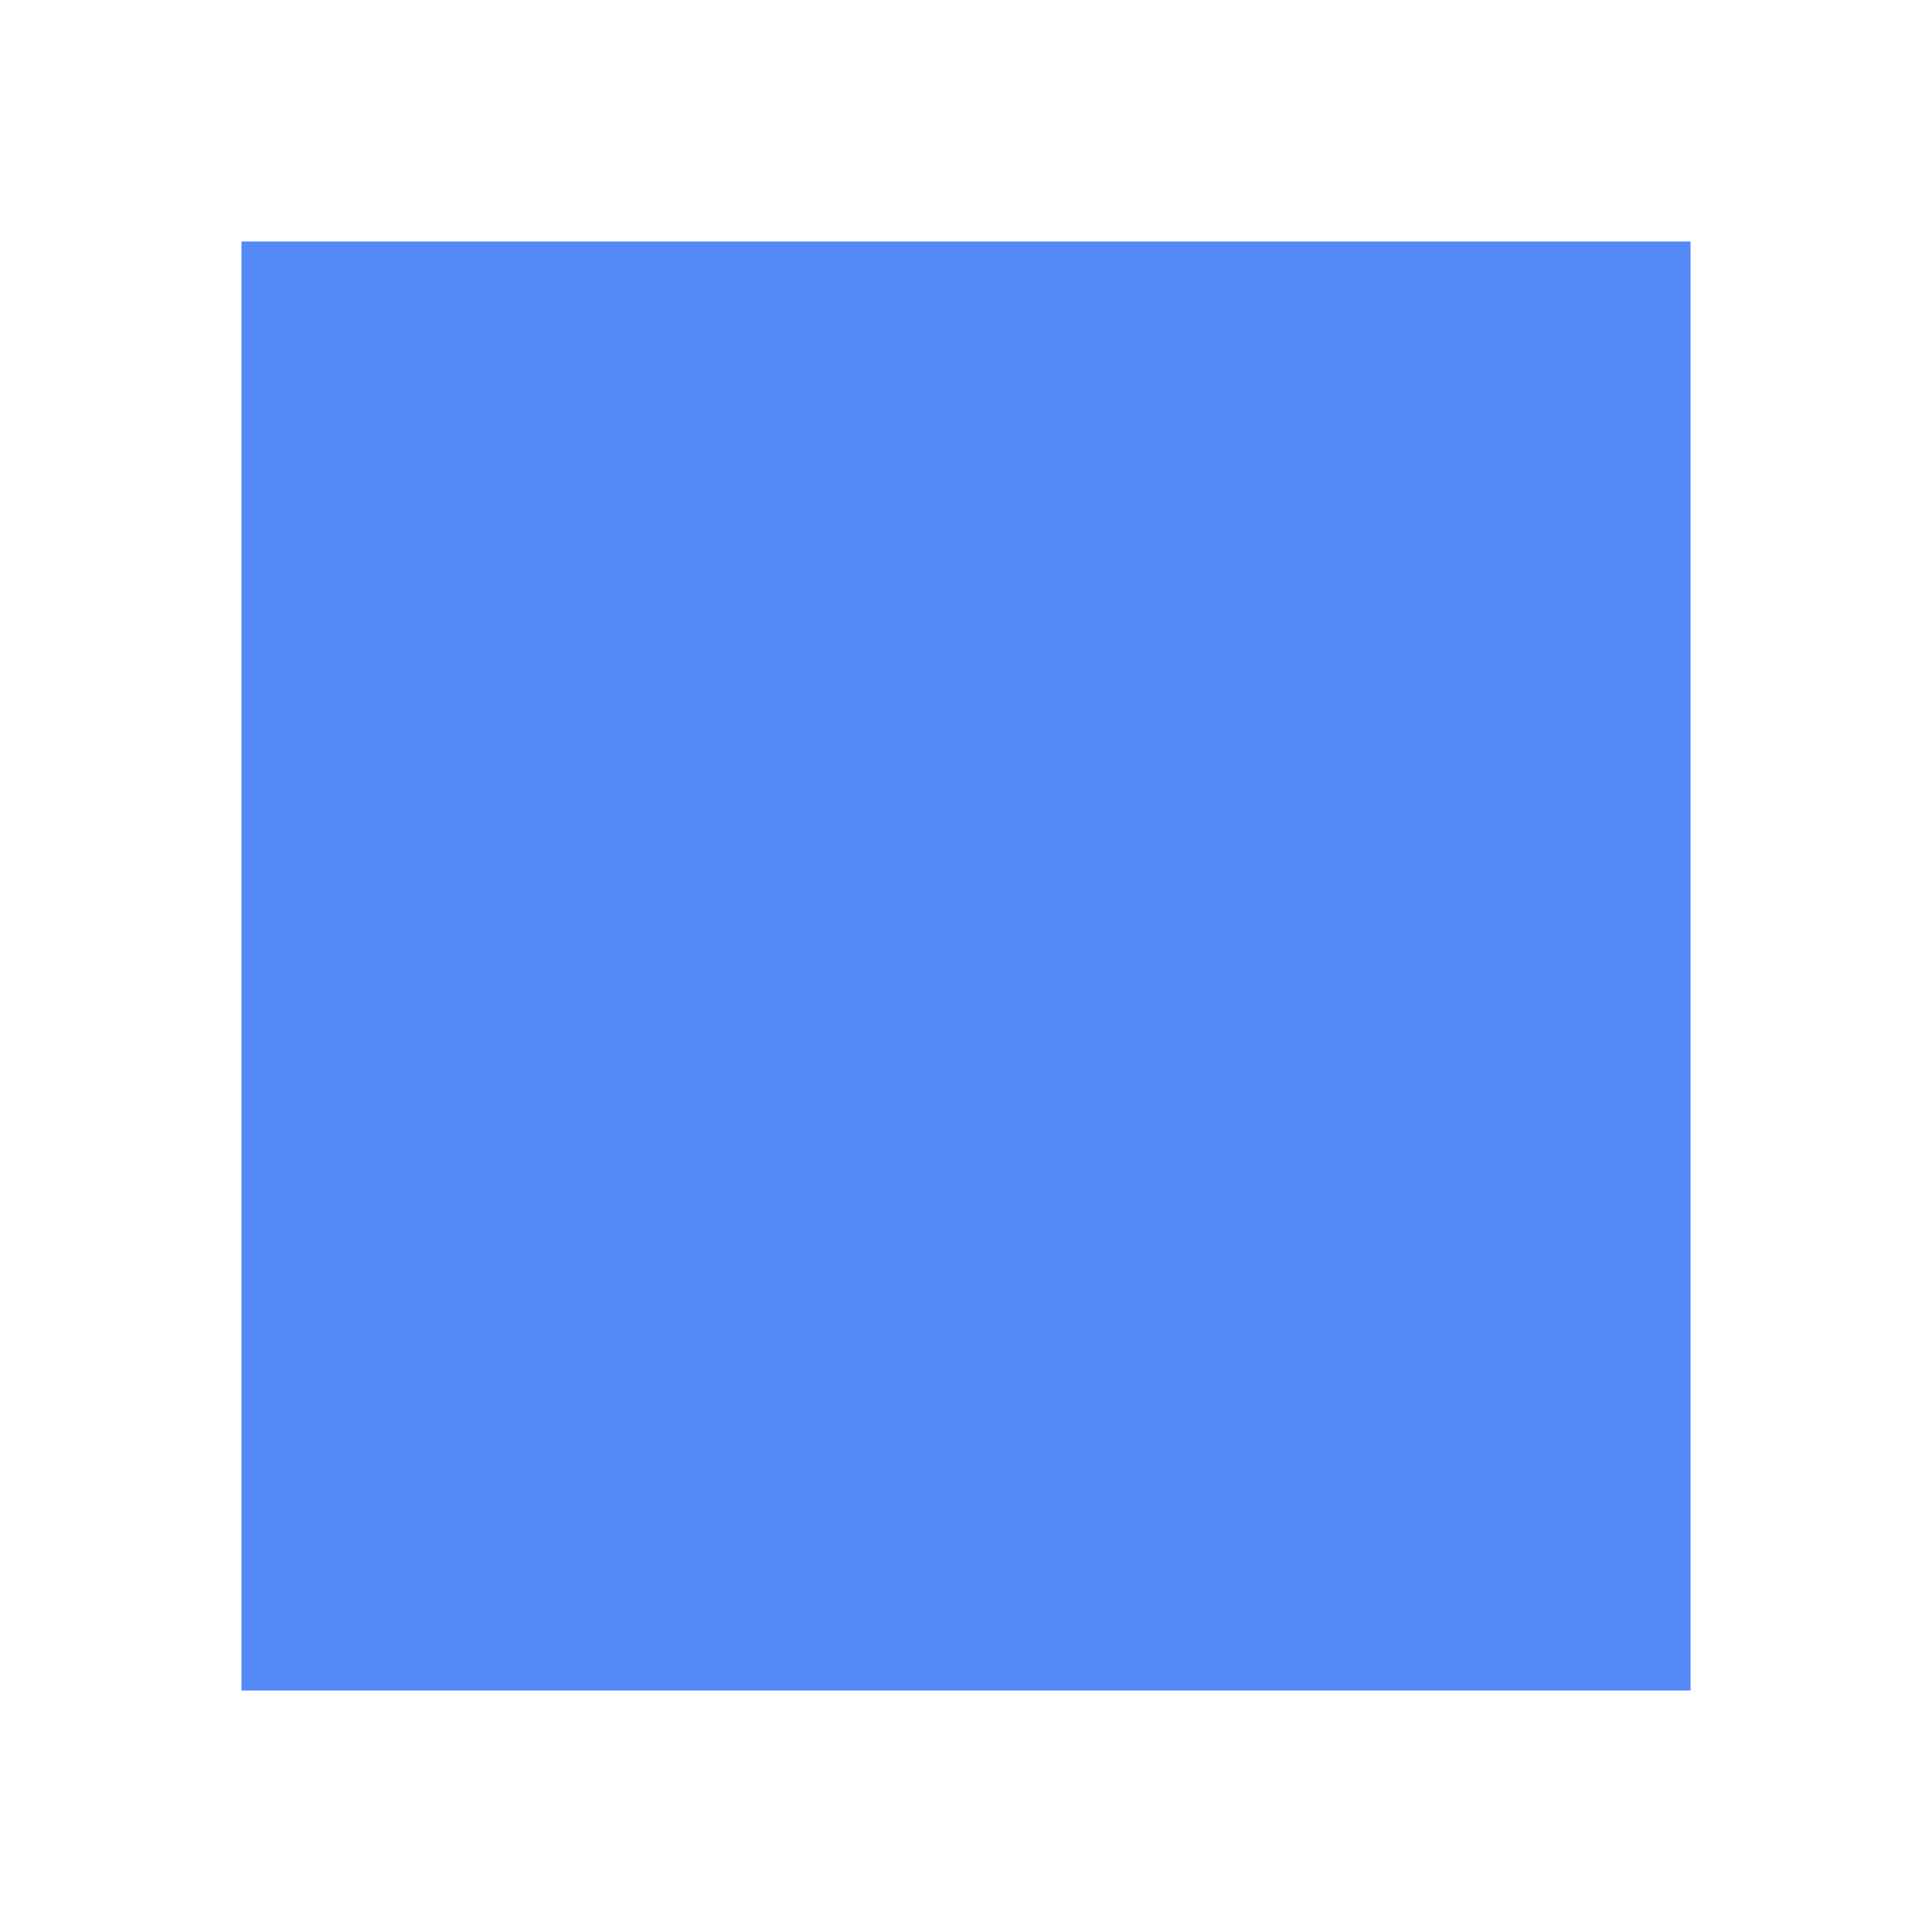
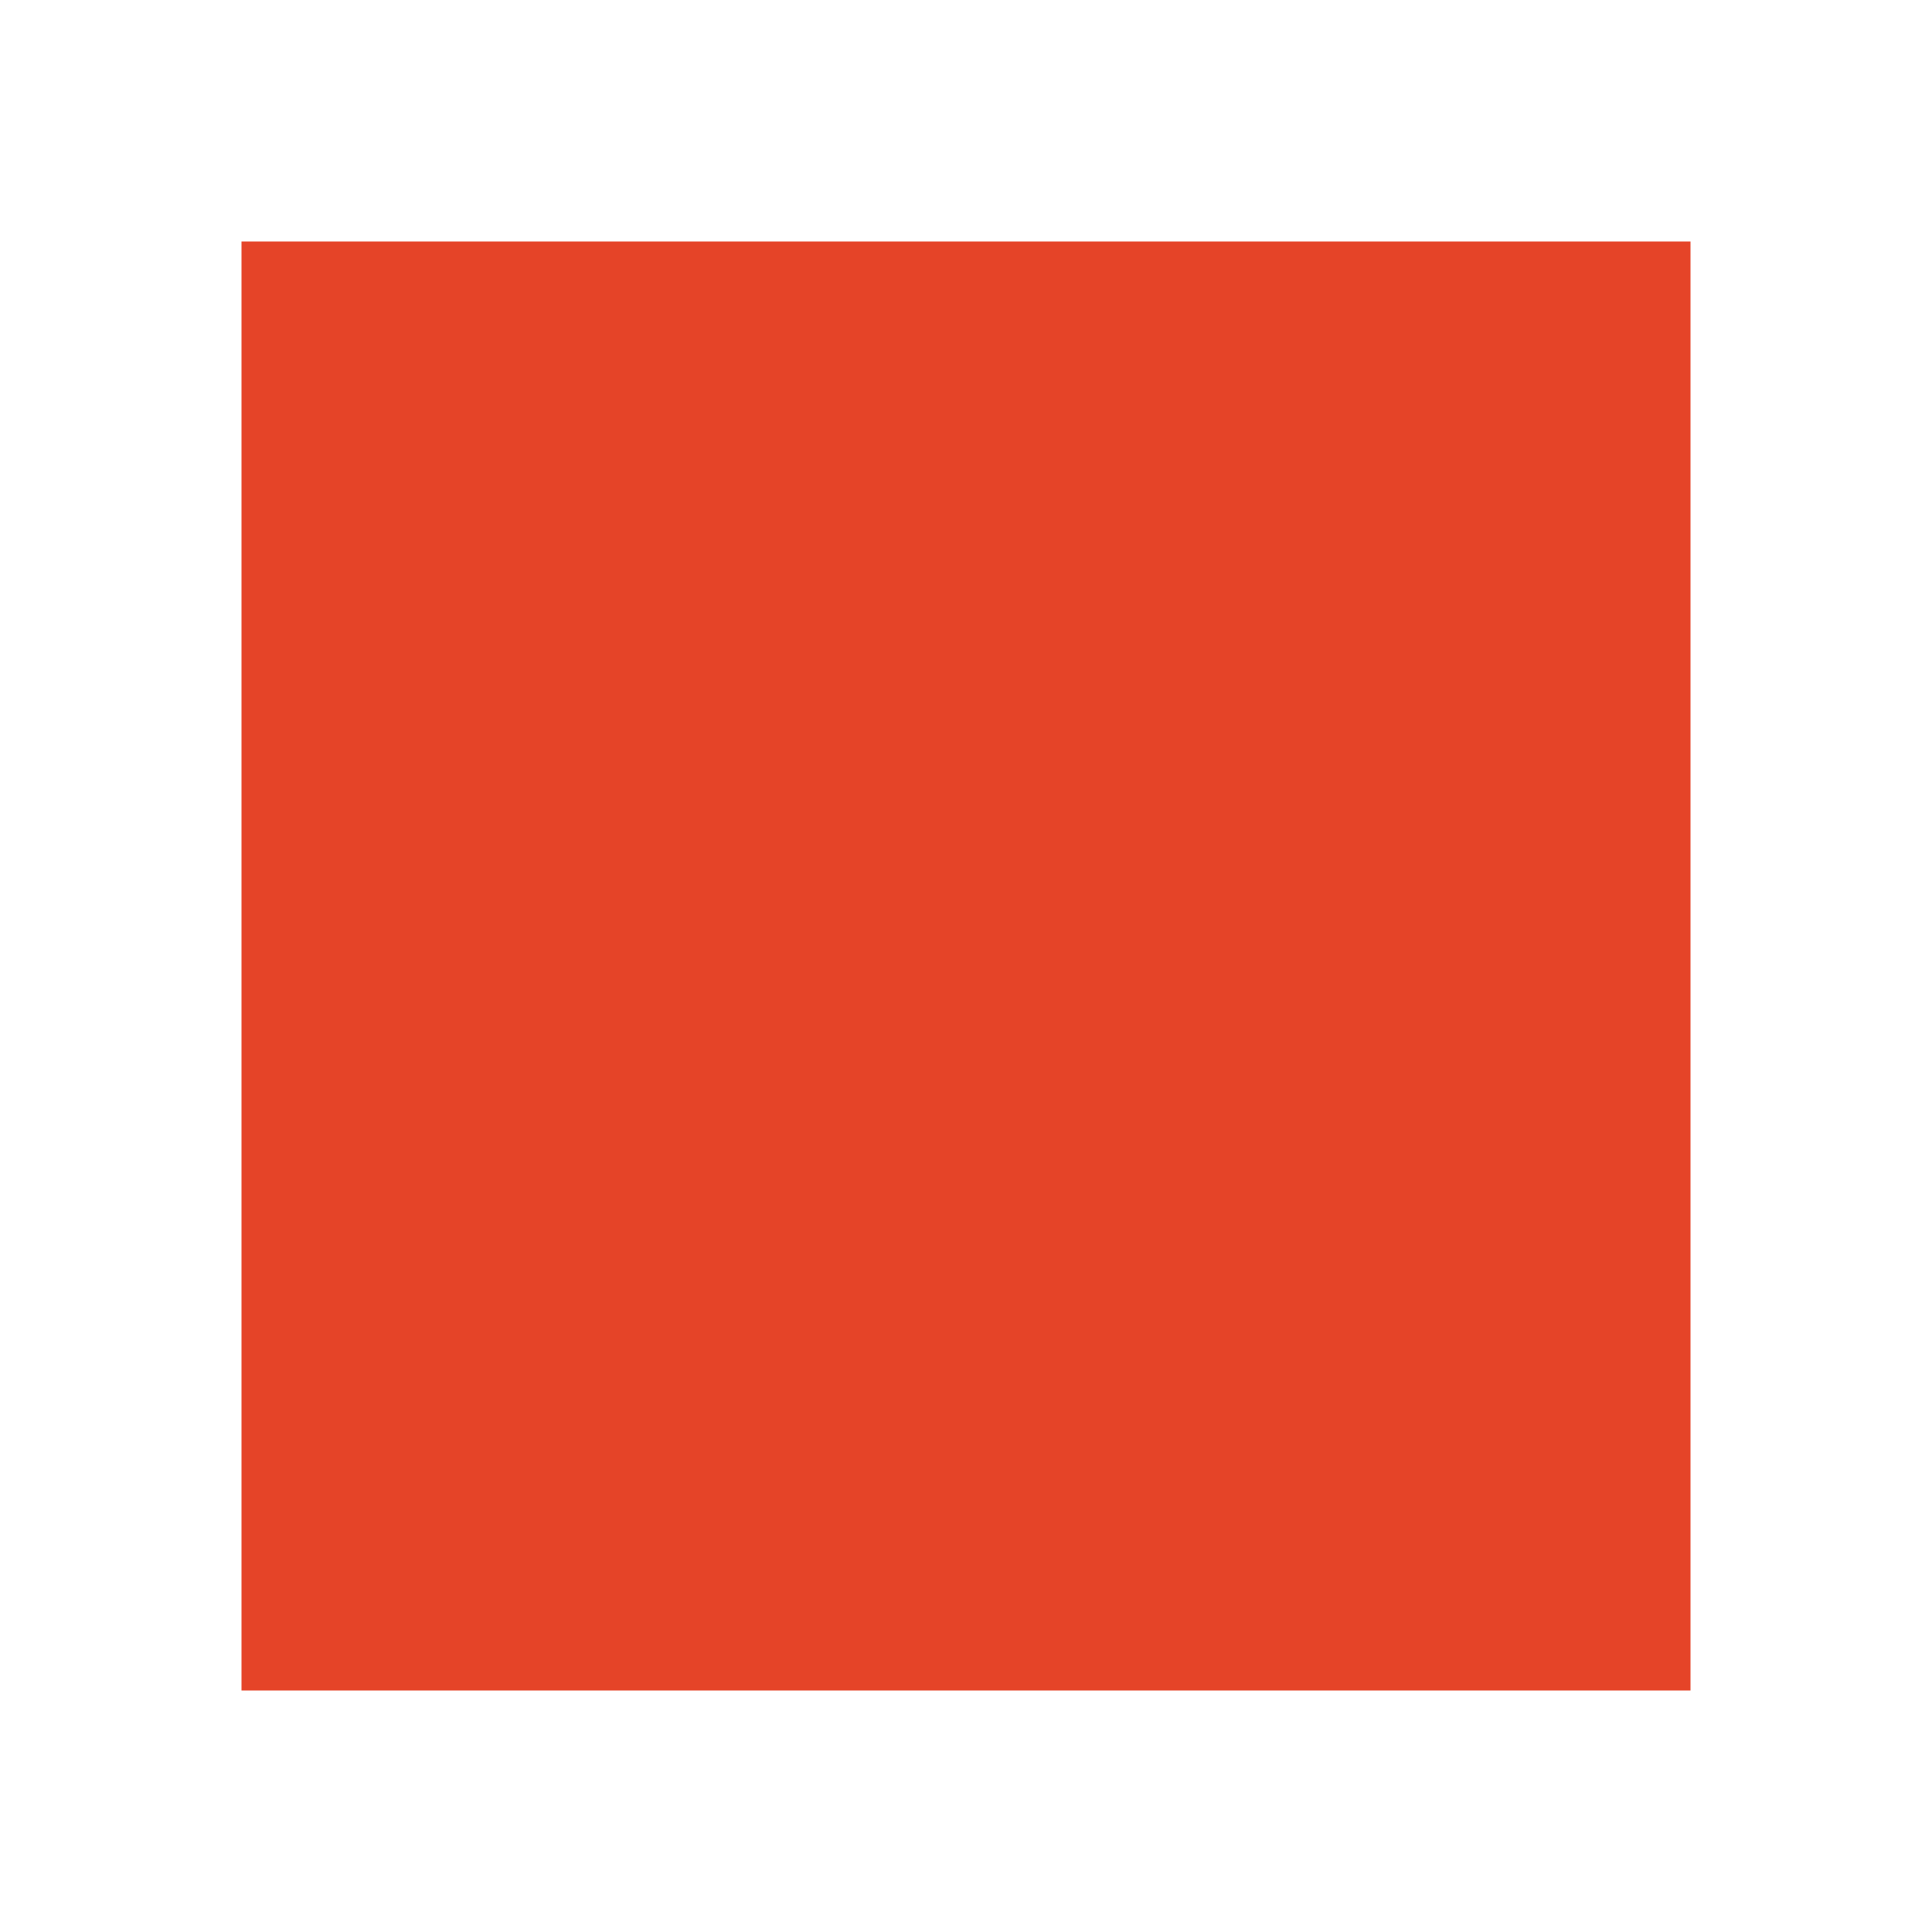
<svg xmlns="http://www.w3.org/2000/svg" width="16" height="16" viewBox="0 0 16 16">
-   <rect fill="#548AF7" x="2" y="2" width="12" height="12" />
+   <rect fill="#e54428" x="2" y="2" width="12" height="12" />
</svg>
